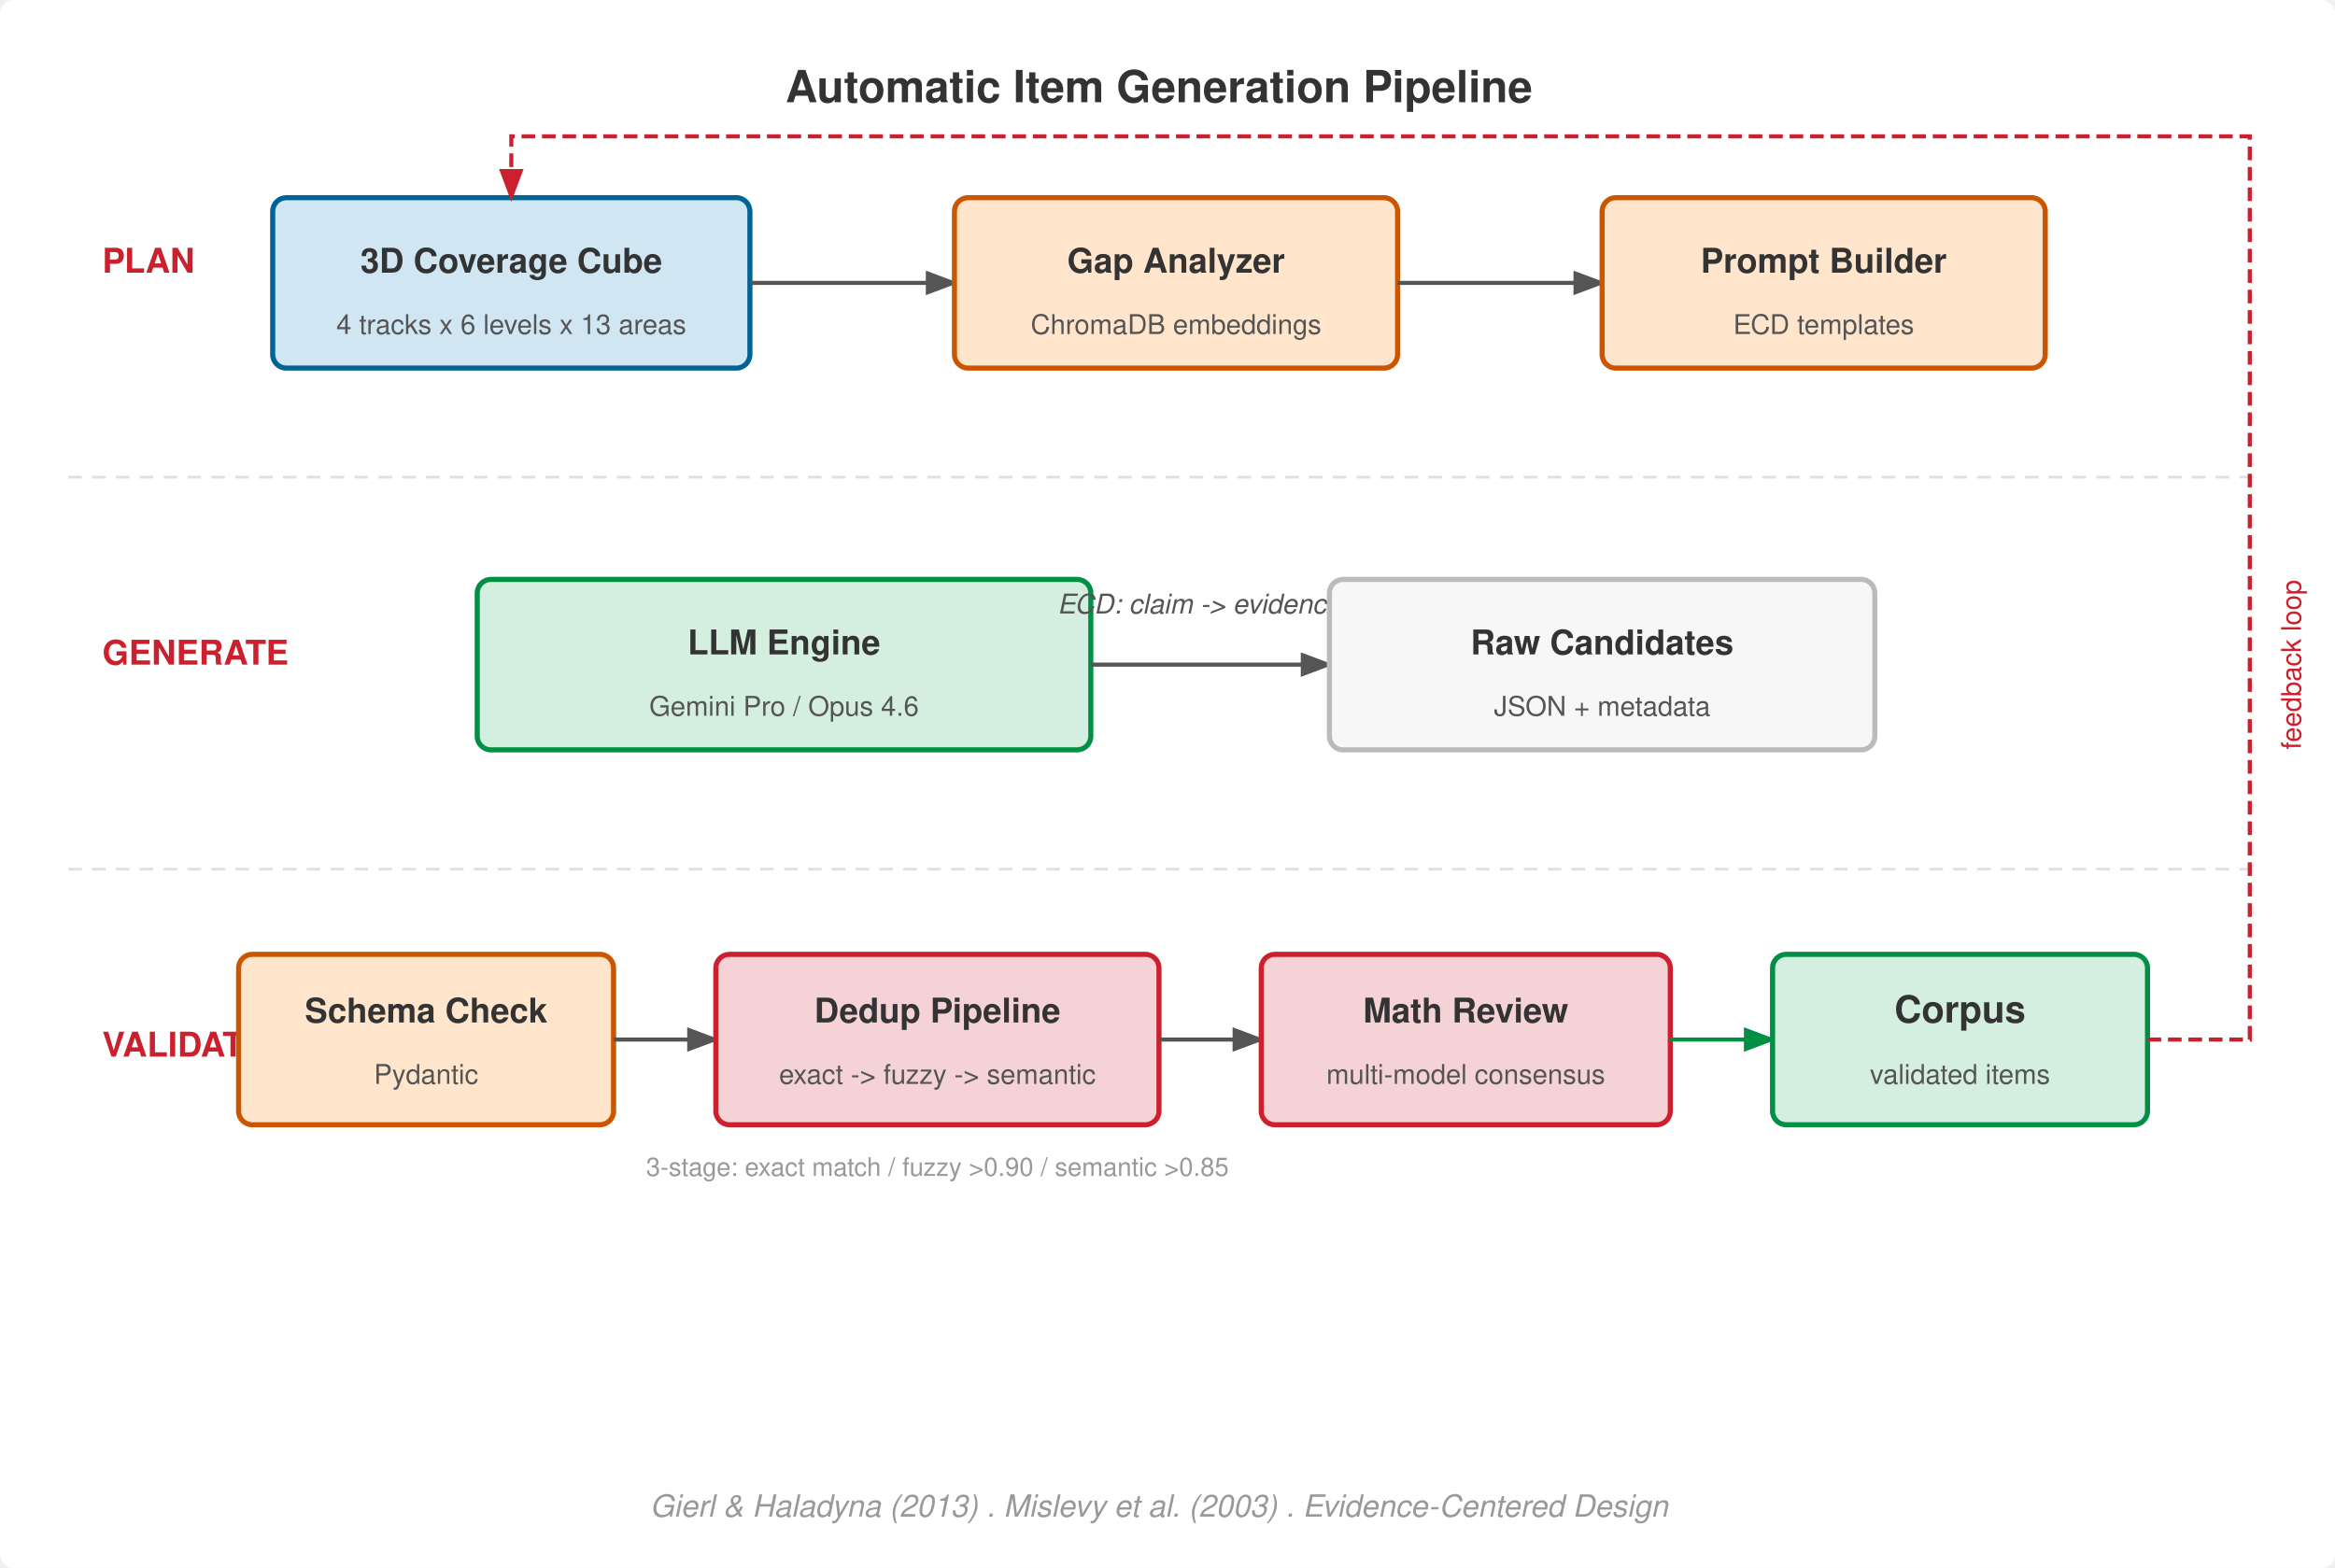
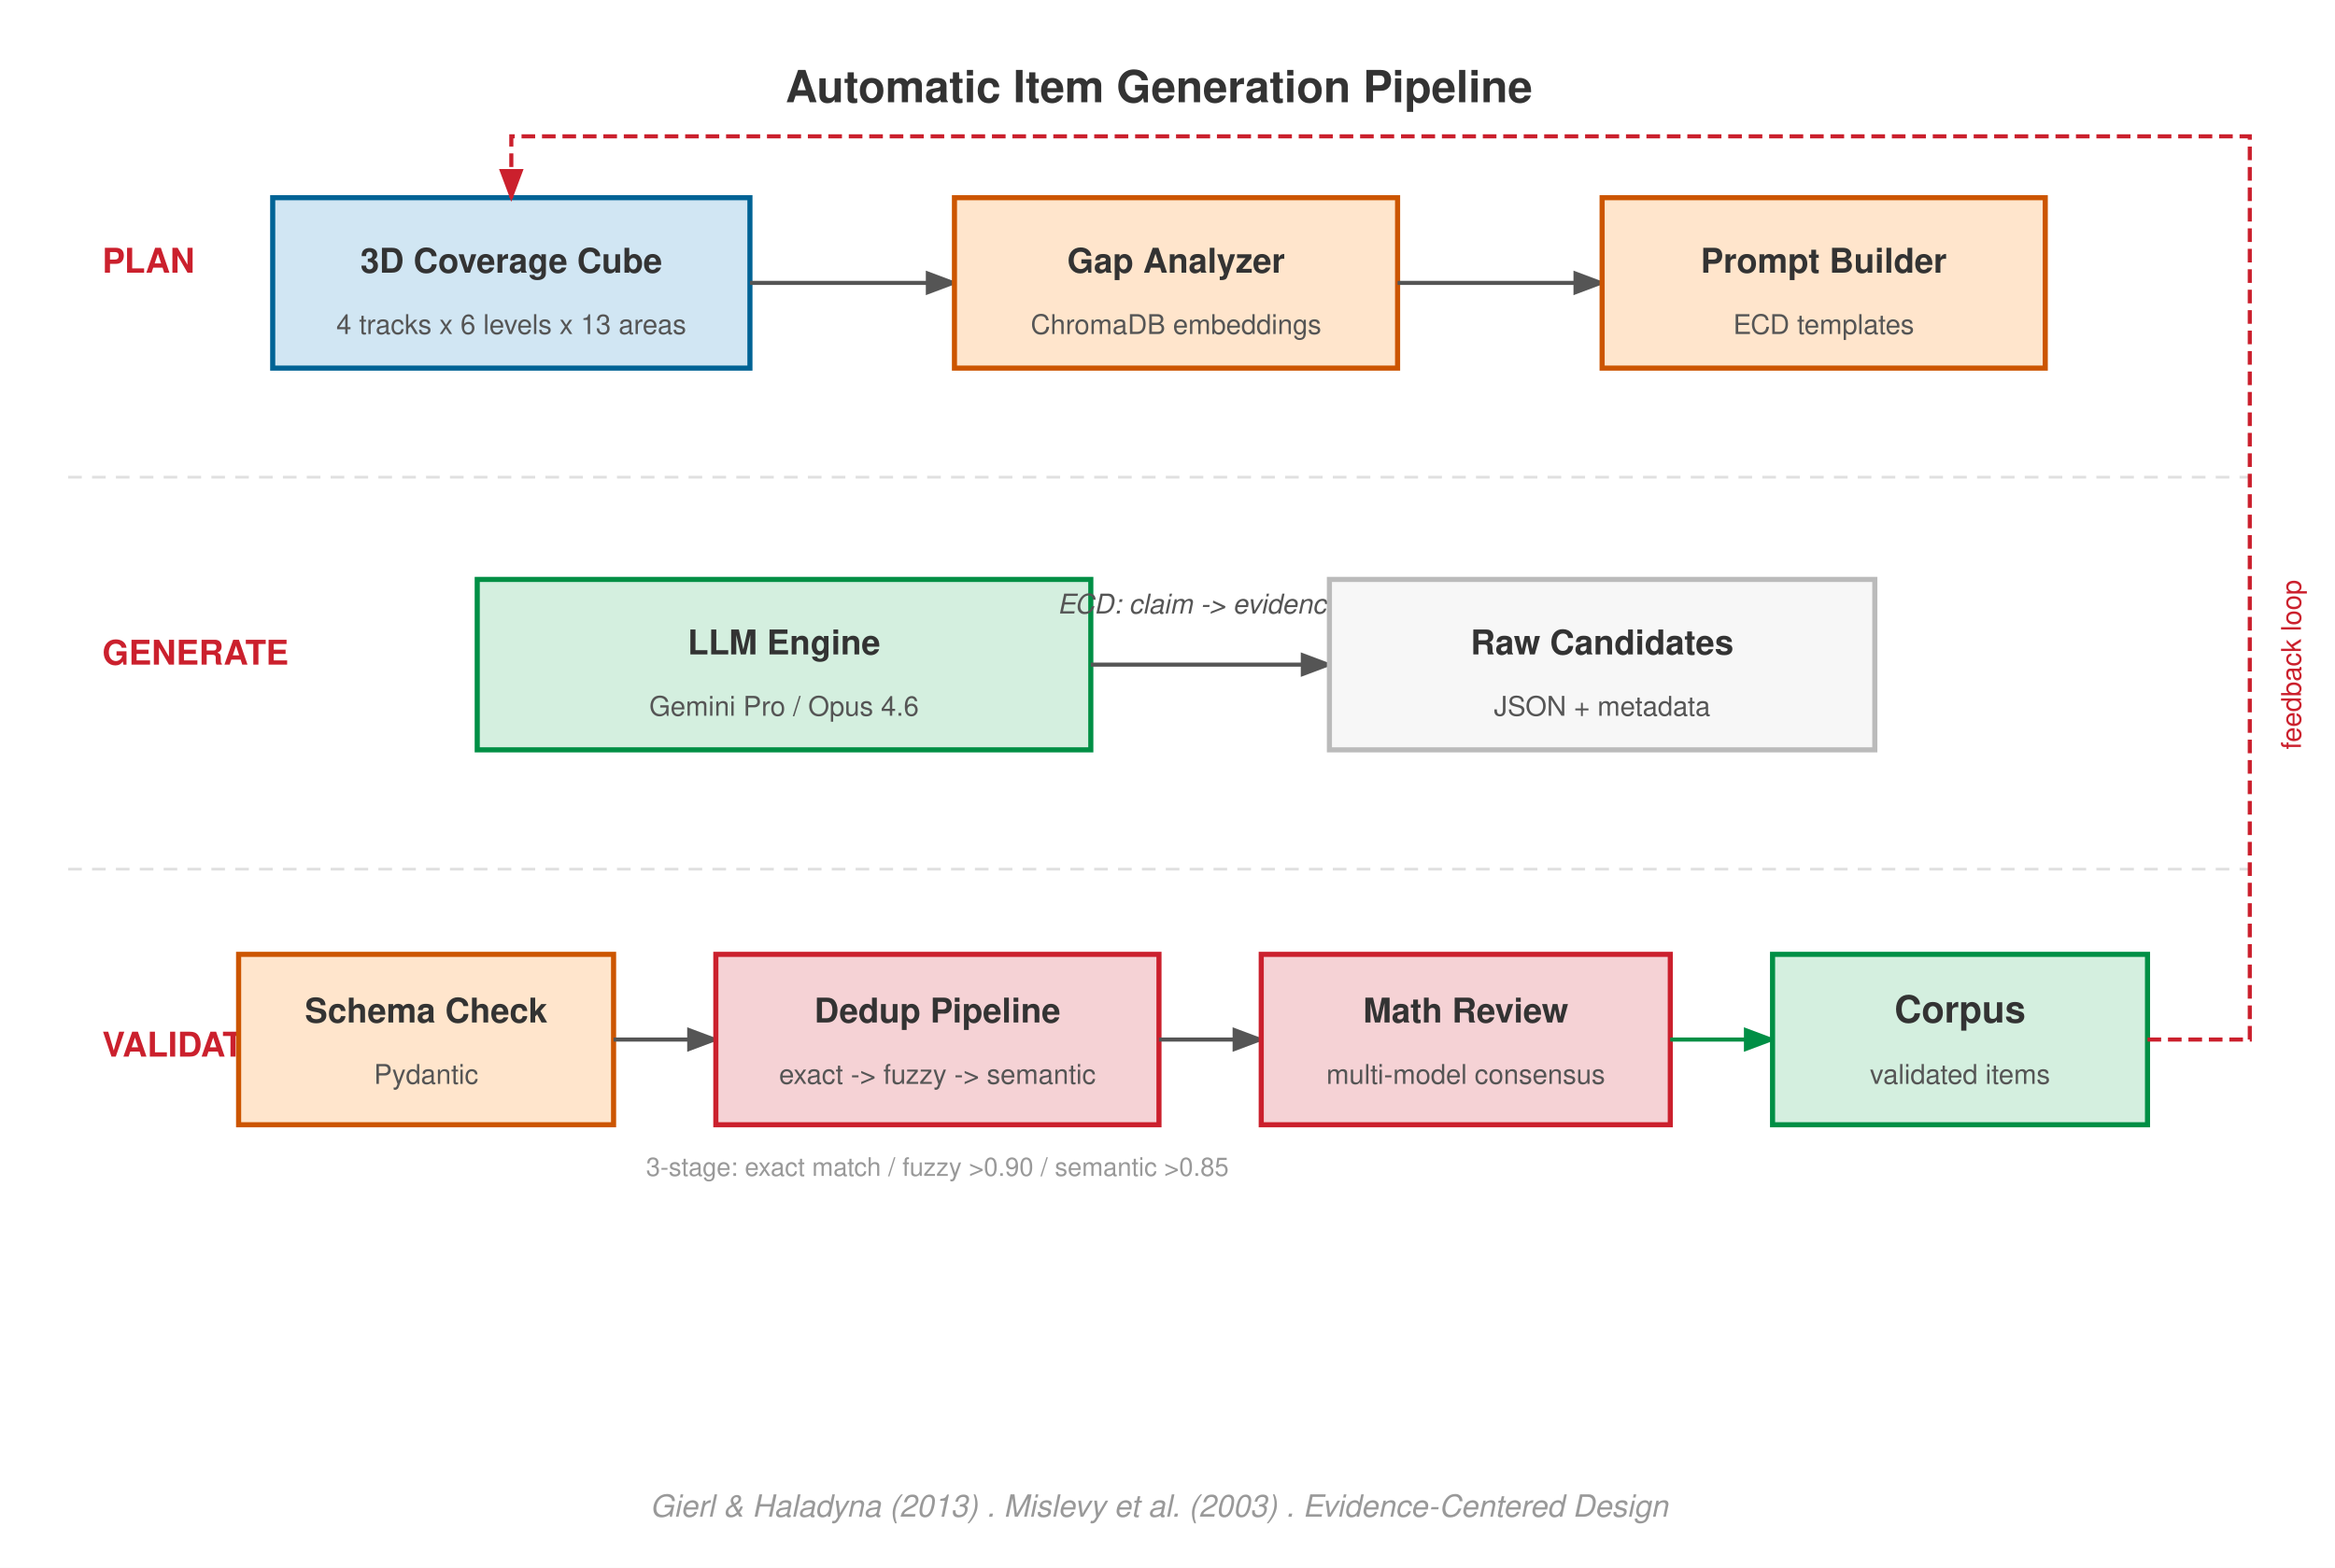
<svg xmlns="http://www.w3.org/2000/svg" viewBox="0 0 685 460" font-family="Helvetica Neue, Helvetica, Arial, sans-serif">
-   <rect width="685" height="460" fill="#fff" rx="4" />
+   <rect width="685" height="460" fill="#fff" rx="0" />
  <defs>
    <marker id="arrow" markerWidth="8" markerHeight="6" refX="7" refY="3" orient="auto">
      <path d="M0,0 L8,3 L0,6 Z" fill="#555" />
    </marker>
    <marker id="arrow-red" markerWidth="8" markerHeight="6" refX="7" refY="3" orient="auto">
      <path d="M0,0 L8,3 L0,6 Z" fill="#CB202D" />
    </marker>
    <marker id="arrow-green" markerWidth="8" markerHeight="6" refX="7" refY="3" orient="auto">
      <path d="M0,0 L8,3 L0,6 Z" fill="#008F45" />
    </marker>
  </defs>
  <text x="340" y="30" text-anchor="middle" font-size="13" font-weight="700" fill="#333">Automatic Item Generation Pipeline</text>
  <text x="30" y="80" font-size="10" font-weight="700" fill="#CB202D">PLAN</text>
  <text x="30" y="195" font-size="10" font-weight="700" fill="#CB202D">GENERATE</text>
  <text x="30" y="310" font-size="10" font-weight="700" fill="#CB202D">VALIDATE</text>
  <line x1="20" y1="140" x2="660" y2="140" stroke="#e0e0e0" stroke-dasharray="4,3" stroke-width="0.8" />
  <line x1="20" y1="255" x2="660" y2="255" stroke="#e0e0e0" stroke-dasharray="4,3" stroke-width="0.8" />
-   <rect x="80" y="58" width="140" height="50" rx="4" fill="#D1E6F3" stroke="#006395" stroke-width="1.5" />
+   <rect x="80" y="58" width="140" height="50" rx="0" fill="#D1E6F3" stroke="#006395" stroke-width="1.5" />
  <text x="150" y="80" text-anchor="middle" font-size="10" font-weight="700" fill="#333">3D Coverage Cube</text>
  <text x="150" y="98" text-anchor="middle" font-size="8" fill="#555">4 tracks x 6 levels x 13 areas</text>
  <line x1="220" y1="83" x2="280" y2="83" stroke="#555" stroke-width="1.2" marker-end="url(#arrow)" />
-   <rect x="280" y="58" width="130" height="50" rx="4" fill="#FFE5CC" stroke="#CC5500" stroke-width="1.5" />
+   <rect x="280" y="58" width="130" height="50" rx="0" fill="#FFE5CC" stroke="#CC5500" stroke-width="1.5" />
  <text x="345" y="80" text-anchor="middle" font-size="10" font-weight="700" fill="#333">Gap Analyzer</text>
  <text x="345" y="98" text-anchor="middle" font-size="8" fill="#555">ChromaDB embeddings</text>
  <line x1="410" y1="83" x2="470" y2="83" stroke="#555" stroke-width="1.2" marker-end="url(#arrow)" />
-   <rect x="470" y="58" width="130" height="50" rx="4" fill="#FFE5CC" stroke="#CC5500" stroke-width="1.5" />
+   <rect x="470" y="58" width="130" height="50" rx="0" fill="#FFE5CC" stroke="#CC5500" stroke-width="1.5" />
  <text x="535" y="80" text-anchor="middle" font-size="10" font-weight="700" fill="#333">Prompt Builder</text>
  <text x="535" y="98" text-anchor="middle" font-size="8" fill="#555">ECD templates</text>
-   <rect x="140" y="170" width="180" height="50" rx="4" fill="#D4EFDF" stroke="#008F45" stroke-width="1.5" />
+   <rect x="140" y="170" width="180" height="50" rx="0" fill="#D4EFDF" stroke="#008F45" stroke-width="1.5" />
  <text x="230" y="192" text-anchor="middle" font-size="10" font-weight="700" fill="#333">LLM Engine</text>
  <text x="230" y="210" text-anchor="middle" font-size="8" fill="#555">Gemini Pro / Opus 4.6</text>
  <line x1="320" y1="195" x2="390" y2="195" stroke="#555" stroke-width="1.2" marker-end="url(#arrow)" />
  <text x="365" y="180" text-anchor="middle" font-size="8" fill="#555" font-style="italic">ECD: claim -&gt; evidence -&gt; task</text>
-   <rect x="390" y="170" width="160" height="50" rx="4" fill="#f7f7f7" stroke="#bbb" stroke-width="1.5" />
+   <rect x="390" y="170" width="160" height="50" rx="0" fill="#f7f7f7" stroke="#bbb" stroke-width="1.5" />
  <text x="470" y="192" text-anchor="middle" font-size="10" font-weight="700" fill="#333">Raw Candidates</text>
  <text x="470" y="210" text-anchor="middle" font-size="8" fill="#555">JSON + metadata</text>
-   <rect x="70" y="280" width="110" height="50" rx="4" fill="#FFE5CC" stroke="#CC5500" stroke-width="1.5" />
+   <rect x="70" y="280" width="110" height="50" rx="0" fill="#FFE5CC" stroke="#CC5500" stroke-width="1.5" />
  <text x="125" y="300" text-anchor="middle" font-size="10" font-weight="700" fill="#333">Schema Check</text>
  <text x="125" y="318" text-anchor="middle" font-size="8" fill="#555">Pydantic</text>
  <line x1="180" y1="305" x2="210" y2="305" stroke="#555" stroke-width="1.2" marker-end="url(#arrow)" />
-   <rect x="210" y="280" width="130" height="50" rx="4" fill="#F5D2D5" stroke="#CB202D" stroke-width="1.5" />
+   <rect x="210" y="280" width="130" height="50" rx="0" fill="#F5D2D5" stroke="#CB202D" stroke-width="1.5" />
  <text x="275" y="300" text-anchor="middle" font-size="10" font-weight="700" fill="#333">Dedup Pipeline</text>
  <text x="275" y="318" text-anchor="middle" font-size="8" fill="#555">exact -&gt; fuzzy -&gt; semantic</text>
  <line x1="340" y1="305" x2="370" y2="305" stroke="#555" stroke-width="1.2" marker-end="url(#arrow)" />
-   <rect x="370" y="280" width="120" height="50" rx="4" fill="#F5D2D5" stroke="#CB202D" stroke-width="1.5" />
+   <rect x="370" y="280" width="120" height="50" rx="0" fill="#F5D2D5" stroke="#CB202D" stroke-width="1.5" />
  <text x="430" y="300" text-anchor="middle" font-size="10" font-weight="700" fill="#333">Math Review</text>
  <text x="430" y="318" text-anchor="middle" font-size="8" fill="#555">multi-model consensus</text>
  <line x1="490" y1="305" x2="520" y2="305" stroke="#008F45" stroke-width="1.2" marker-end="url(#arrow-green)" />
-   <rect x="520" y="280" width="110" height="50" rx="4" fill="#D4EFDF" stroke="#008F45" stroke-width="1.5" />
+   <rect x="520" y="280" width="110" height="50" rx="0" fill="#D4EFDF" stroke="#008F45" stroke-width="1.5" />
  <text x="575" y="300" text-anchor="middle" font-size="11" font-weight="700" fill="#333">Corpus</text>
  <text x="575" y="318" text-anchor="middle" font-size="8" fill="#555">validated items</text>
  <text x="275" y="345" text-anchor="middle" font-size="7.5" fill="#999">3-stage: exact match / fuzzy &gt;0.90 / semantic &gt;0.85</text>
  <path d="M630,305 L660,305 L660,40 L150,40 L150,58" fill="none" stroke="#CB202D" stroke-width="1.2" stroke-dasharray="4,2" marker-end="url(#arrow-red)" />
  <text x="675" y="195" text-anchor="middle" font-size="8" fill="#CB202D" font-weight="400" transform="rotate(-90,675,195)">feedback loop</text>
  <text x="340" y="445" text-anchor="middle" font-size="9" fill="#999" font-style="italic">Gierl &amp; Haladyna (2013) . Mislevy et al. (2003) . Evidence-Centered Design</text>
</svg>
